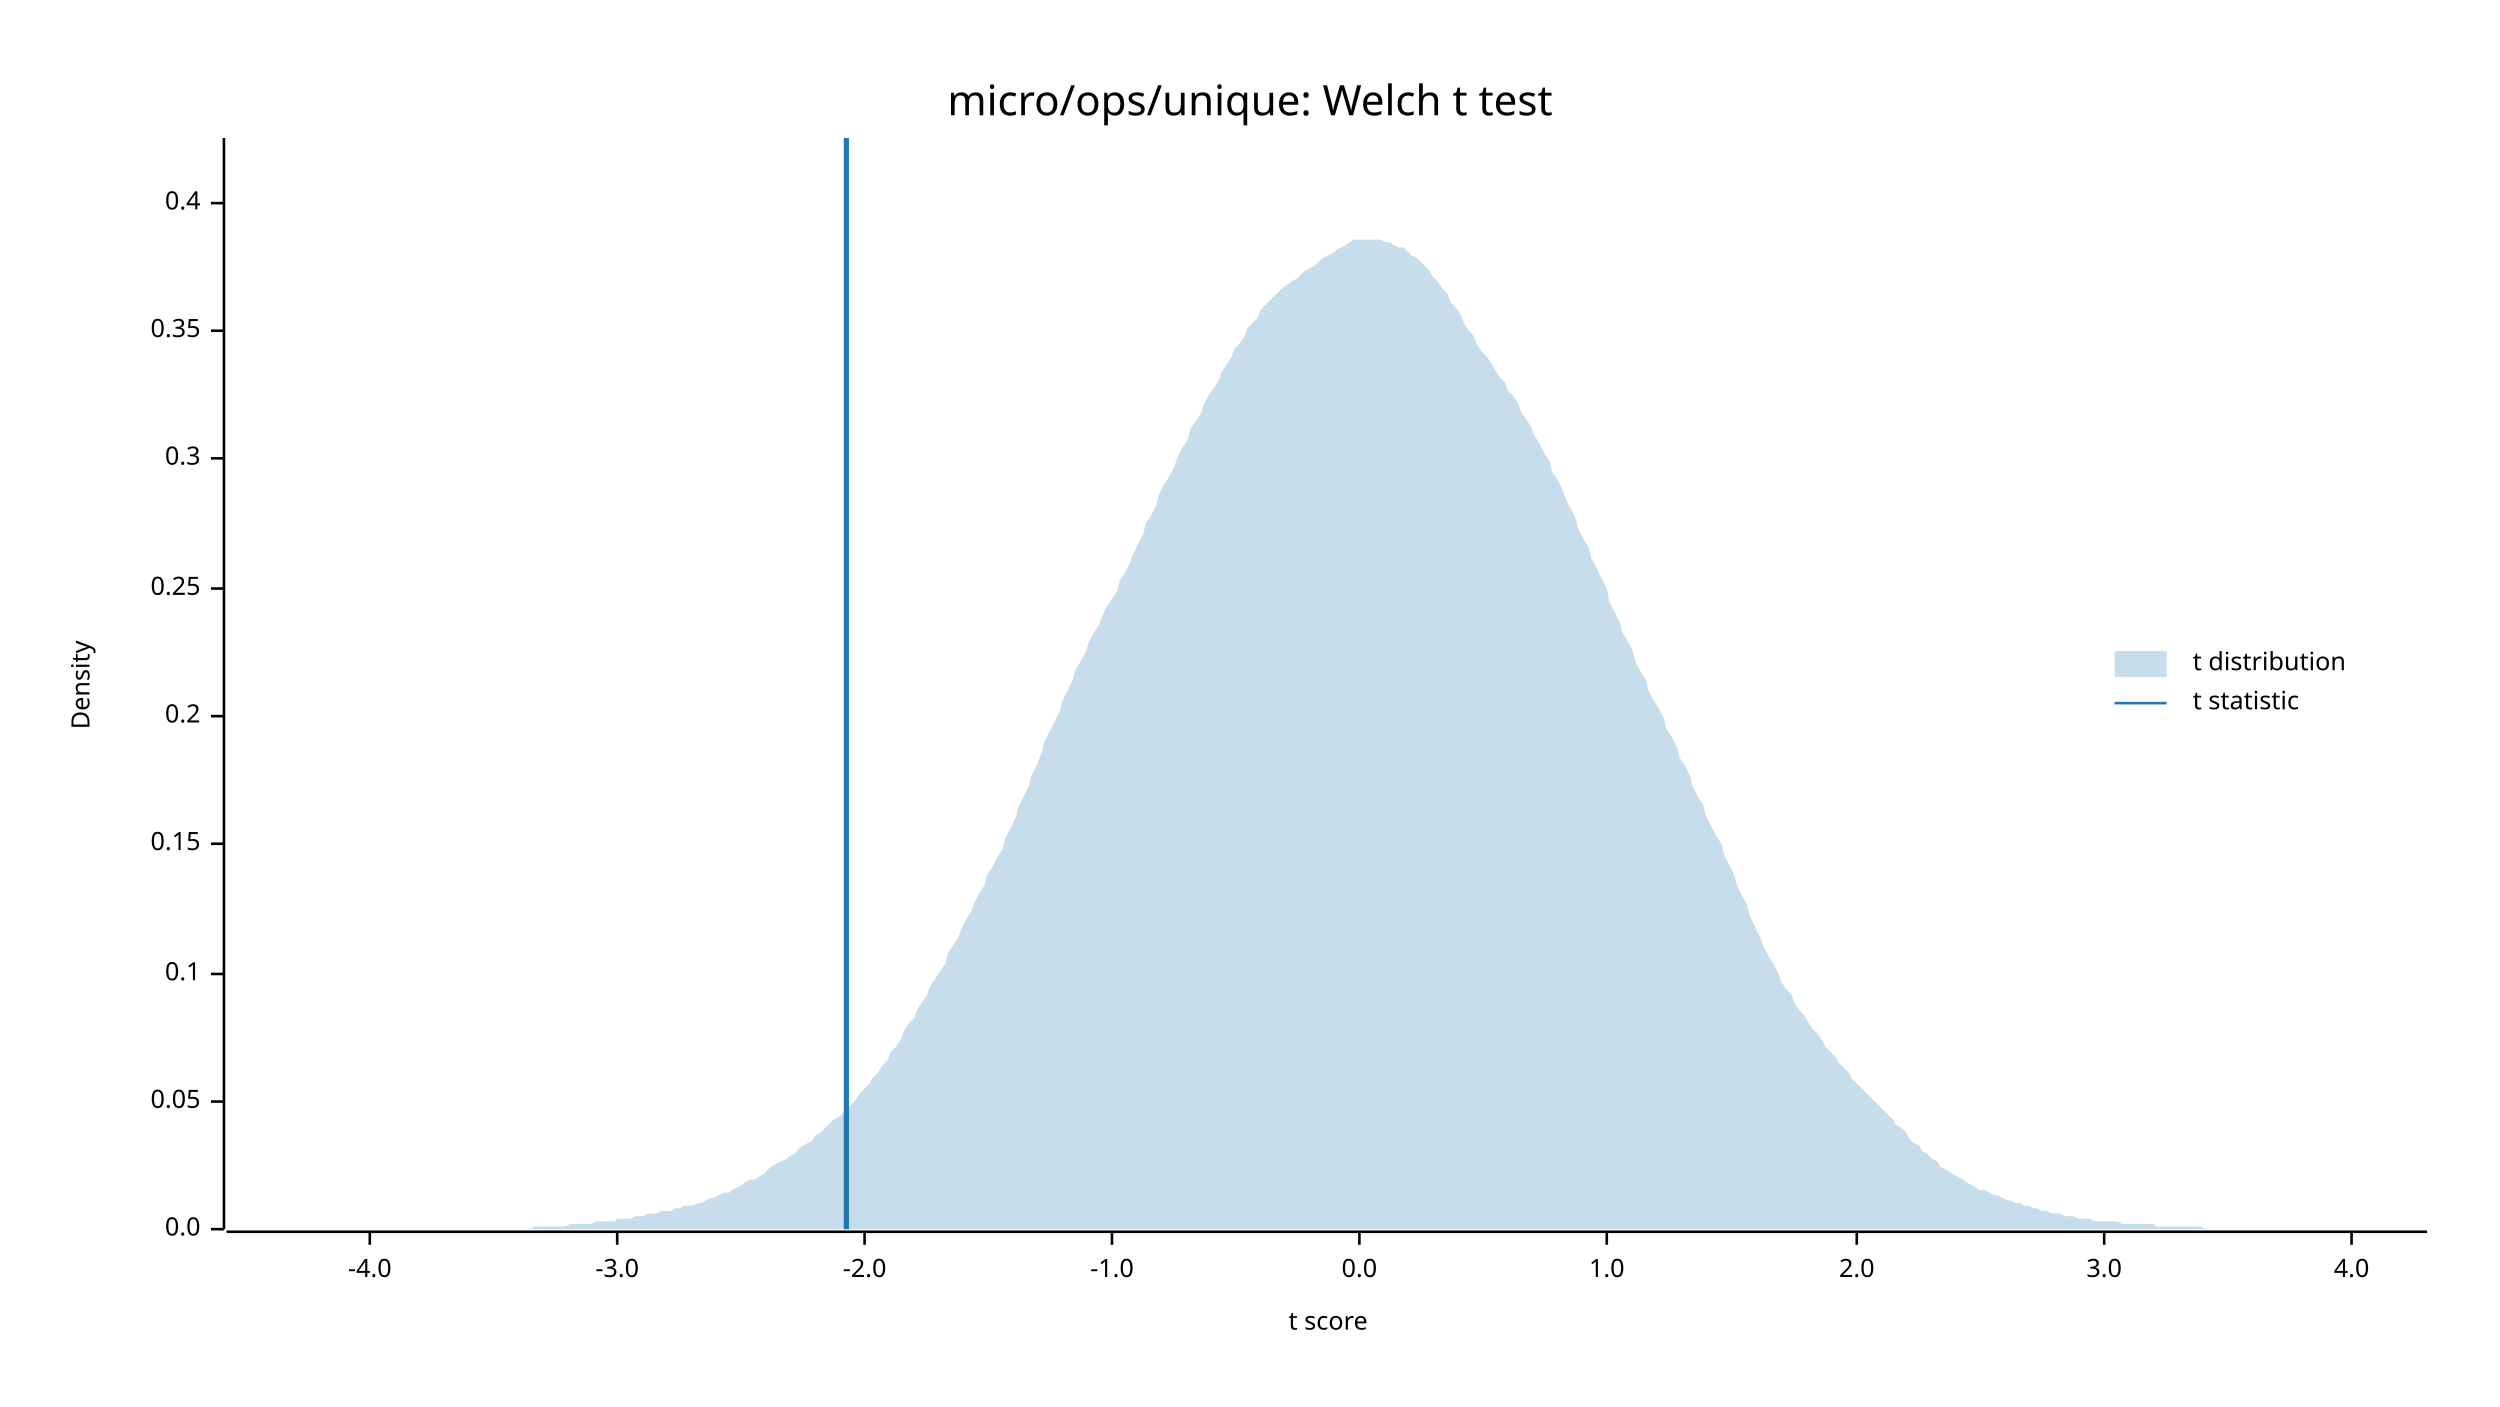
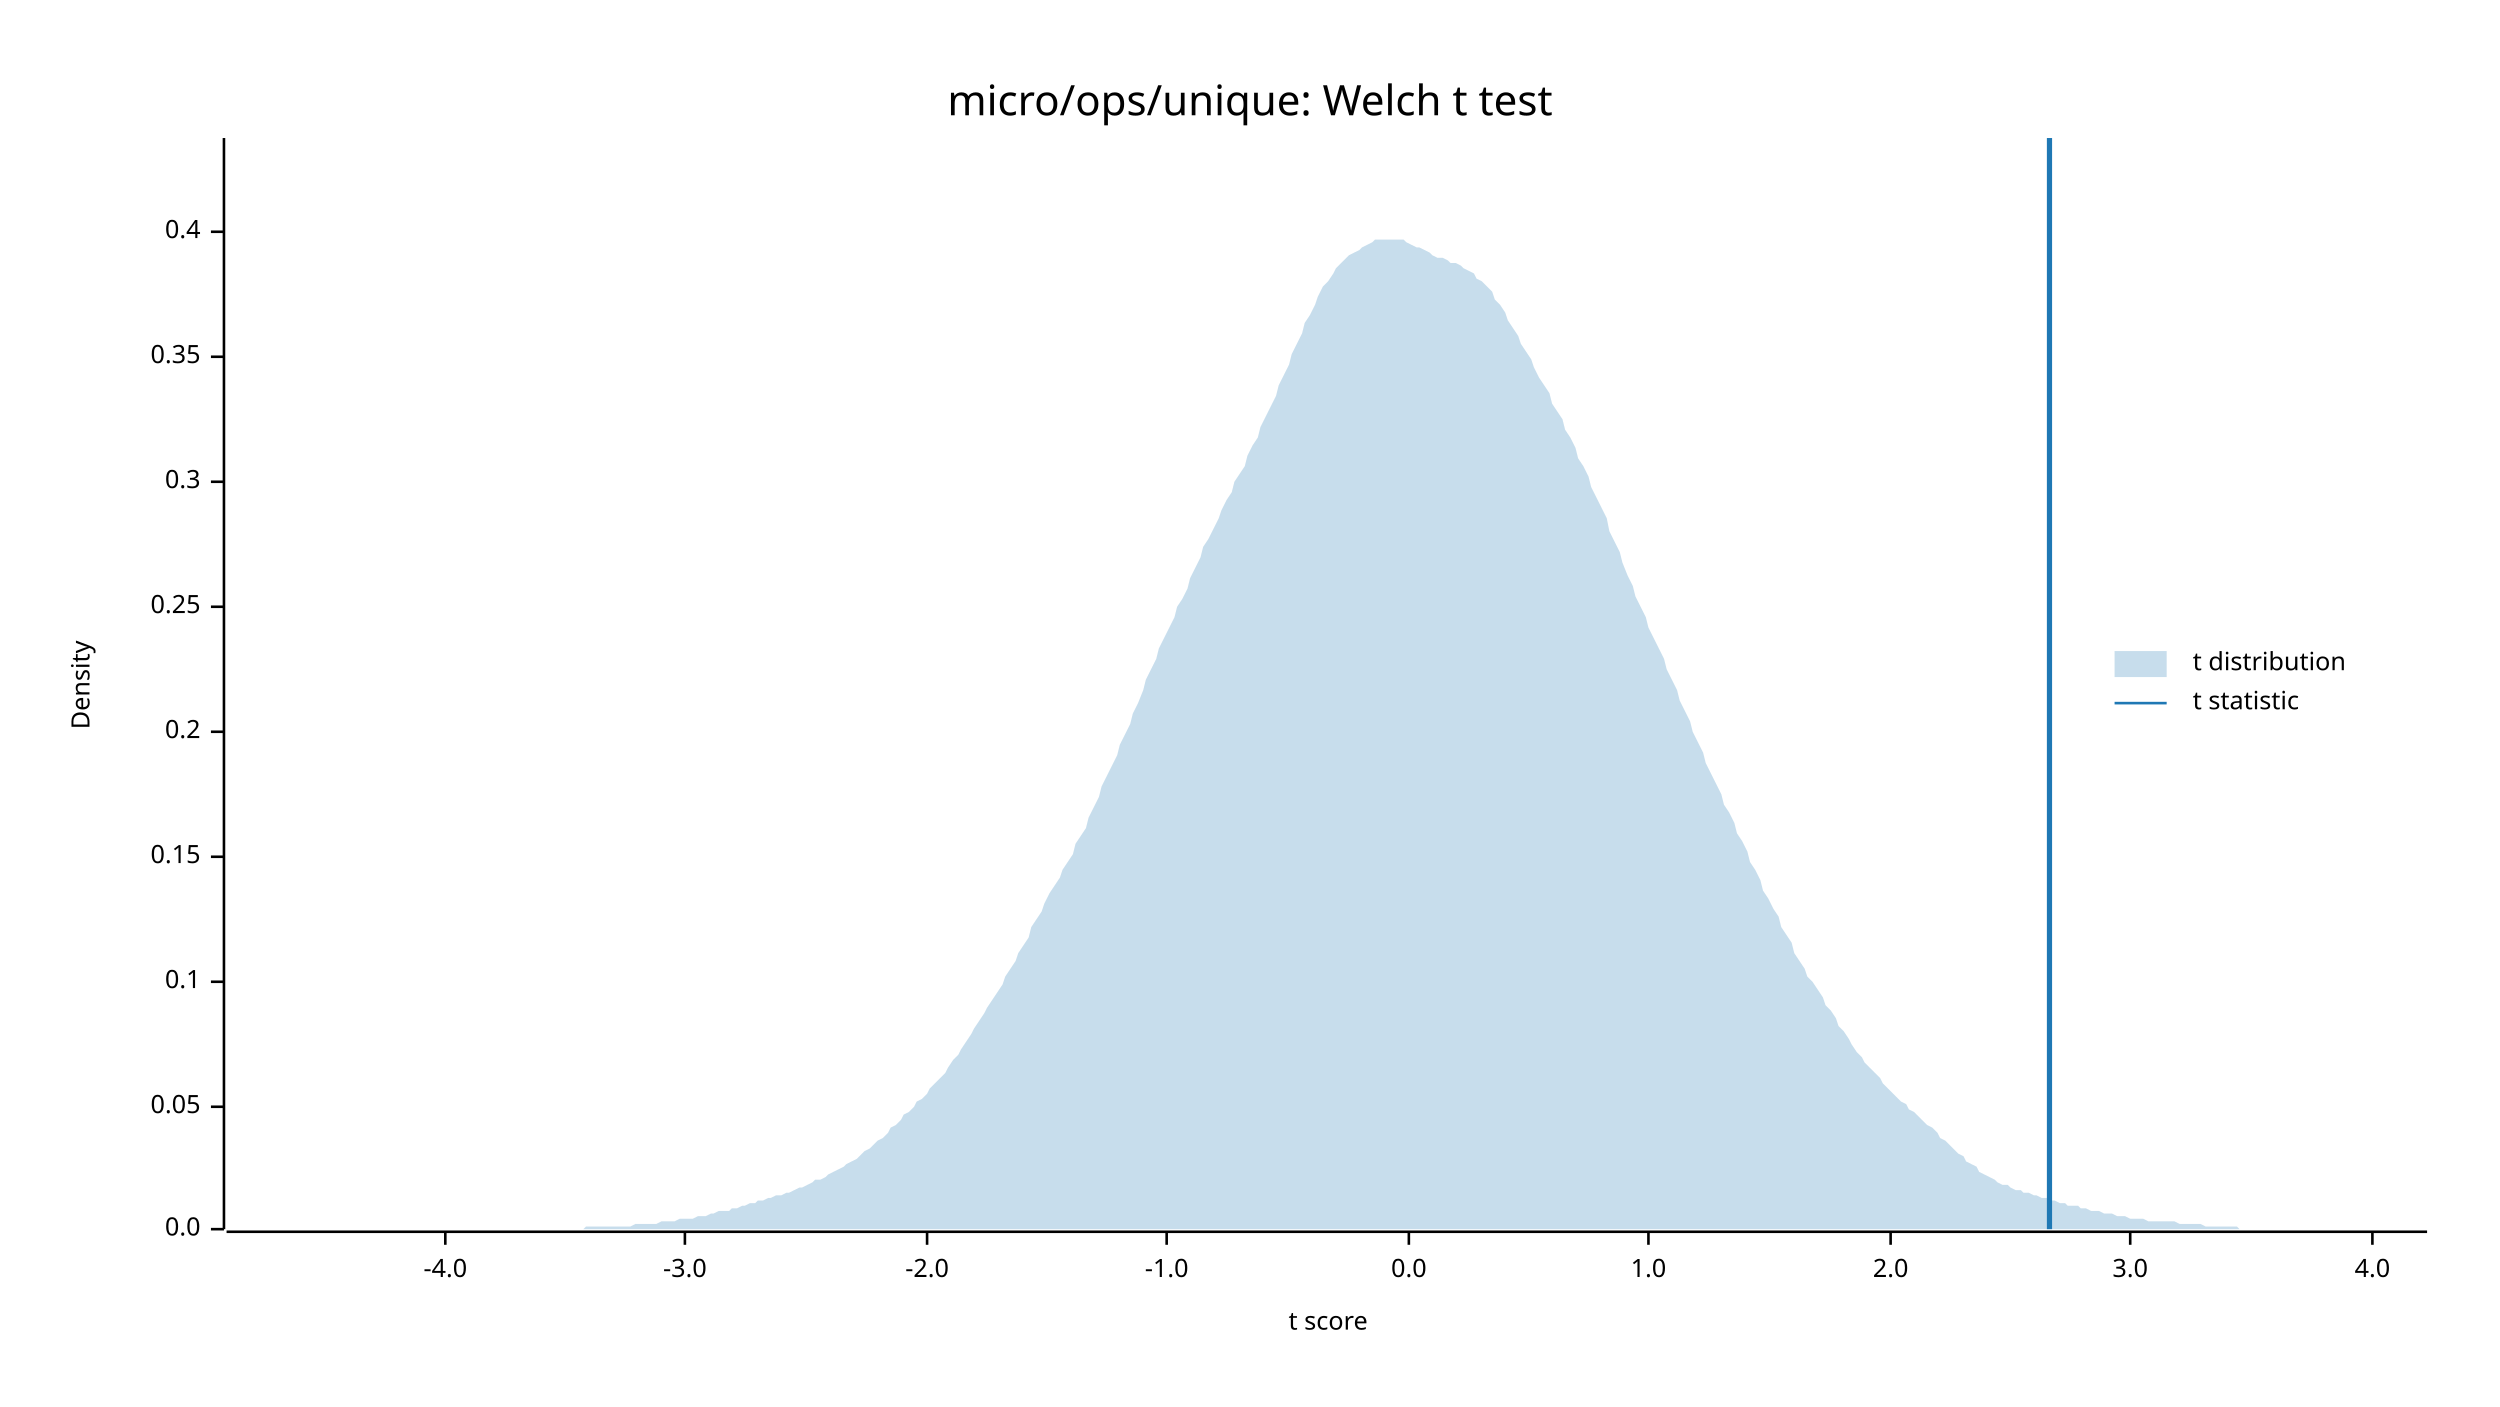
<svg xmlns="http://www.w3.org/2000/svg" width="960" height="540" viewBox="0 0 960 540">
  <text x="480" y="32" dy="0.76em" text-anchor="middle" font-family="sans-serif" font-size="16.129" opacity="1" fill="#000000">
micro/ops/unique: Welch t test
</text>
  <text x="27" y="263" dy="0.76em" text-anchor="middle" font-family="sans-serif" font-size="9.677" opacity="1" fill="#000000" transform="rotate(270, 27, 263)">
Density
</text>
  <text x="510" y="513" dy="-0.5ex" text-anchor="middle" font-family="sans-serif" font-size="9.677" opacity="1" fill="#000000">
t score
</text>
  <polyline fill="none" opacity="1" stroke="#000000" stroke-width="1" points="86,53 86,472 " />
  <text x="77" y="472" dy="0.5ex" text-anchor="end" font-family="sans-serif" font-size="9.677" opacity="1" fill="#000000">
0.0
</text>
  <polyline fill="none" opacity="1" stroke="#000000" stroke-width="1" points="81,472 86,472 " />
-   <text x="77" y="423" dy="0.5ex" text-anchor="end" font-family="sans-serif" font-size="9.677" opacity="1" fill="#000000">
+   <text x="77" y="425" dy="0.5ex" text-anchor="end" font-family="sans-serif" font-size="9.677" opacity="1" fill="#000000">
0.05
</text>
-   <polyline fill="none" opacity="1" stroke="#000000" stroke-width="1" points="81,423 86,423 " />
-   <text x="77" y="374" dy="0.5ex" text-anchor="end" font-family="sans-serif" font-size="9.677" opacity="1" fill="#000000">
+   <polyline fill="none" opacity="1" stroke="#000000" stroke-width="1" points="81,425 86,425 " />
+   <text x="77" y="377" dy="0.5ex" text-anchor="end" font-family="sans-serif" font-size="9.677" opacity="1" fill="#000000">
0.1
</text>
-   <polyline fill="none" opacity="1" stroke="#000000" stroke-width="1" points="81,374 86,374 " />
-   <text x="77" y="324" dy="0.5ex" text-anchor="end" font-family="sans-serif" font-size="9.677" opacity="1" fill="#000000">
+   <polyline fill="none" opacity="1" stroke="#000000" stroke-width="1" points="81,377 86,377 " />
+   <text x="77" y="329" dy="0.5ex" text-anchor="end" font-family="sans-serif" font-size="9.677" opacity="1" fill="#000000">
0.15
</text>
-   <polyline fill="none" opacity="1" stroke="#000000" stroke-width="1" points="81,324 86,324 " />
-   <text x="77" y="275" dy="0.5ex" text-anchor="end" font-family="sans-serif" font-size="9.677" opacity="1" fill="#000000">
+   <polyline fill="none" opacity="1" stroke="#000000" stroke-width="1" points="81,329 86,329 " />
+   <text x="77" y="281" dy="0.5ex" text-anchor="end" font-family="sans-serif" font-size="9.677" opacity="1" fill="#000000">
0.2
</text>
-   <polyline fill="none" opacity="1" stroke="#000000" stroke-width="1" points="81,275 86,275 " />
-   <text x="77" y="226" dy="0.5ex" text-anchor="end" font-family="sans-serif" font-size="9.677" opacity="1" fill="#000000">
+   <polyline fill="none" opacity="1" stroke="#000000" stroke-width="1" points="81,281 86,281 " />
+   <text x="77" y="233" dy="0.5ex" text-anchor="end" font-family="sans-serif" font-size="9.677" opacity="1" fill="#000000">
0.25
</text>
-   <polyline fill="none" opacity="1" stroke="#000000" stroke-width="1" points="81,226 86,226 " />
-   <text x="77" y="176" dy="0.5ex" text-anchor="end" font-family="sans-serif" font-size="9.677" opacity="1" fill="#000000">
+   <polyline fill="none" opacity="1" stroke="#000000" stroke-width="1" points="81,233 86,233 " />
+   <text x="77" y="185" dy="0.5ex" text-anchor="end" font-family="sans-serif" font-size="9.677" opacity="1" fill="#000000">
0.3
</text>
-   <polyline fill="none" opacity="1" stroke="#000000" stroke-width="1" points="81,176 86,176 " />
-   <text x="77" y="127" dy="0.5ex" text-anchor="end" font-family="sans-serif" font-size="9.677" opacity="1" fill="#000000">
+   <polyline fill="none" opacity="1" stroke="#000000" stroke-width="1" points="81,185 86,185 " />
+   <text x="77" y="137" dy="0.5ex" text-anchor="end" font-family="sans-serif" font-size="9.677" opacity="1" fill="#000000">
0.35
</text>
-   <polyline fill="none" opacity="1" stroke="#000000" stroke-width="1" points="81,127 86,127 " />
-   <text x="77" y="78" dy="0.5ex" text-anchor="end" font-family="sans-serif" font-size="9.677" opacity="1" fill="#000000">
+   <polyline fill="none" opacity="1" stroke="#000000" stroke-width="1" points="81,137 86,137 " />
+   <text x="77" y="89" dy="0.5ex" text-anchor="end" font-family="sans-serif" font-size="9.677" opacity="1" fill="#000000">
0.4
</text>
-   <polyline fill="none" opacity="1" stroke="#000000" stroke-width="1" points="81,78 86,78 " />
+   <polyline fill="none" opacity="1" stroke="#000000" stroke-width="1" points="81,89 86,89 " />
  <polyline fill="none" opacity="1" stroke="#000000" stroke-width="1" points="87,473 932,473 " />
-   <text x="142" y="483" dy="0.76em" text-anchor="middle" font-family="sans-serif" font-size="9.677" opacity="1" fill="#000000">
+   <text x="171" y="483" dy="0.76em" text-anchor="middle" font-family="sans-serif" font-size="9.677" opacity="1" fill="#000000">
-4.0
</text>
-   <polyline fill="none" opacity="1" stroke="#000000" stroke-width="1" points="142,473 142,478 " />
-   <text x="237" y="483" dy="0.76em" text-anchor="middle" font-family="sans-serif" font-size="9.677" opacity="1" fill="#000000">
+   <polyline fill="none" opacity="1" stroke="#000000" stroke-width="1" points="171,473 171,478 " />
+   <text x="263" y="483" dy="0.76em" text-anchor="middle" font-family="sans-serif" font-size="9.677" opacity="1" fill="#000000">
-3.0
</text>
-   <polyline fill="none" opacity="1" stroke="#000000" stroke-width="1" points="237,473 237,478 " />
-   <text x="332" y="483" dy="0.76em" text-anchor="middle" font-family="sans-serif" font-size="9.677" opacity="1" fill="#000000">
+   <polyline fill="none" opacity="1" stroke="#000000" stroke-width="1" points="263,473 263,478 " />
+   <text x="356" y="483" dy="0.76em" text-anchor="middle" font-family="sans-serif" font-size="9.677" opacity="1" fill="#000000">
-2.0
</text>
-   <polyline fill="none" opacity="1" stroke="#000000" stroke-width="1" points="332,473 332,478 " />
-   <text x="427" y="483" dy="0.76em" text-anchor="middle" font-family="sans-serif" font-size="9.677" opacity="1" fill="#000000">
+   <polyline fill="none" opacity="1" stroke="#000000" stroke-width="1" points="356,473 356,478 " />
+   <text x="448" y="483" dy="0.76em" text-anchor="middle" font-family="sans-serif" font-size="9.677" opacity="1" fill="#000000">
-1.0
</text>
-   <polyline fill="none" opacity="1" stroke="#000000" stroke-width="1" points="427,473 427,478 " />
-   <text x="522" y="483" dy="0.76em" text-anchor="middle" font-family="sans-serif" font-size="9.677" opacity="1" fill="#000000">
+   <polyline fill="none" opacity="1" stroke="#000000" stroke-width="1" points="448,473 448,478 " />
+   <text x="541" y="483" dy="0.76em" text-anchor="middle" font-family="sans-serif" font-size="9.677" opacity="1" fill="#000000">
0.0
</text>
-   <polyline fill="none" opacity="1" stroke="#000000" stroke-width="1" points="522,473 522,478 " />
-   <text x="617" y="483" dy="0.76em" text-anchor="middle" font-family="sans-serif" font-size="9.677" opacity="1" fill="#000000">
+   <polyline fill="none" opacity="1" stroke="#000000" stroke-width="1" points="541,473 541,478 " />
+   <text x="633" y="483" dy="0.76em" text-anchor="middle" font-family="sans-serif" font-size="9.677" opacity="1" fill="#000000">
1.0
</text>
-   <polyline fill="none" opacity="1" stroke="#000000" stroke-width="1" points="617,473 617,478 " />
-   <text x="713" y="483" dy="0.76em" text-anchor="middle" font-family="sans-serif" font-size="9.677" opacity="1" fill="#000000">
+   <polyline fill="none" opacity="1" stroke="#000000" stroke-width="1" points="633,473 633,478 " />
+   <text x="726" y="483" dy="0.76em" text-anchor="middle" font-family="sans-serif" font-size="9.677" opacity="1" fill="#000000">
2.0
</text>
-   <polyline fill="none" opacity="1" stroke="#000000" stroke-width="1" points="713,473 713,478 " />
-   <text x="808" y="483" dy="0.76em" text-anchor="middle" font-family="sans-serif" font-size="9.677" opacity="1" fill="#000000">
+   <polyline fill="none" opacity="1" stroke="#000000" stroke-width="1" points="726,473 726,478 " />
+   <text x="818" y="483" dy="0.76em" text-anchor="middle" font-family="sans-serif" font-size="9.677" opacity="1" fill="#000000">
3.0
</text>
-   <polyline fill="none" opacity="1" stroke="#000000" stroke-width="1" points="808,473 808,478 " />
-   <text x="903" y="483" dy="0.76em" text-anchor="middle" font-family="sans-serif" font-size="9.677" opacity="1" fill="#000000">
+   <polyline fill="none" opacity="1" stroke="#000000" stroke-width="1" points="818,473 818,478 " />
+   <text x="911" y="483" dy="0.76em" text-anchor="middle" font-family="sans-serif" font-size="9.677" opacity="1" fill="#000000">
4.0
</text>
-   <polyline fill="none" opacity="1" stroke="#000000" stroke-width="1" points="903,473 903,478 " />
-   <polygon opacity="0.25" fill="#1F78B4" points="87,472 88,472 90,472 92,472 93,472 95,472 97,472 98,472 100,472 102,472 103,472 105,472 107,472 109,472 110,472 112,472 114,472 115,472 117,472 119,472 120,472 122,472 124,472 125,472 127,472 129,472 131,472 132,472 134,472 136,472 137,472 139,472 141,472 142,472 144,472 146,472 147,472 149,472 151,472 153,472 154,472 156,472 158,472 159,472 161,472 163,472 164,472 166,472 168,472 169,472 171,472 173,472 175,472 176,472 178,472 180,472 181,472 183,472 185,472 186,472 188,472 190,472 191,472 193,472 195,472 197,472 198,472 200,472 202,472 203,472 205,471 207,471 208,471 210,471 212,471 214,471 215,471 217,471 219,470 220,470 222,470 224,470 225,470 227,470 229,469 230,469 232,469 234,469 236,469 237,468 239,468 241,468 242,468 244,467 246,467 247,467 249,466 251,466 252,466 254,465 256,465 258,465 259,464 261,464 263,463 264,463 266,463 268,462 269,462 271,461 273,460 274,460 276,459 278,458 280,458 281,457 283,456 285,455 286,454 288,453 290,453 291,452 293,451 295,449 296,448 298,447 300,446 302,445 303,444 305,443 307,441 308,440 310,439 312,438 313,436 315,435 317,433 318,432 320,430 322,429 324,427 325,426 327,424 329,422 330,420 332,418 334,416 335,414 337,412 339,409 341,407 342,404 344,402 346,399 347,396 349,393 351,391 352,388 354,385 356,382 357,379 359,376 361,373 363,370 364,366 366,363 368,360 369,357 371,353 373,350 374,347 376,343 378,340 379,336 381,333 383,329 385,326 386,322 388,318 390,314 391,310 393,306 395,302 396,298 398,294 400,289 401,285 403,281 405,277 407,273 408,269 410,265 412,261 413,257 415,254 417,250 418,247 420,243 422,240 423,237 425,233 427,230 429,227 430,223 432,220 434,216 435,213 437,209 439,205 440,201 442,198 444,194 445,190 447,186 449,183 451,179 452,176 454,172 456,169 457,165 459,162 461,159 462,156 464,152 466,149 468,146 469,143 471,140 473,137 474,134 476,132 478,129 479,126 481,124 483,122 484,119 486,117 488,115 490,113 491,112 493,110 495,109 496,108 498,107 500,105 501,104 503,103 505,102 506,101 508,99 510,98 512,97 513,96 515,95 517,94 518,93 520,92 522,92 523,92 525,92 527,92 528,92 530,92 532,93 534,93 535,94 537,95 539,95 540,96 542,98 544,99 545,100 547,102 549,104 550,106 552,108 554,111 556,113 557,116 559,118 561,121 562,124 564,127 566,129 567,132 569,135 571,137 573,140 574,142 576,145 578,147 579,150 581,152 583,155 584,158 586,161 588,164 589,167 591,170 593,174 595,177 596,181 598,184 600,188 601,191 603,195 605,199 606,203 608,207 610,210 611,214 613,218 615,222 617,226 618,231 620,235 622,239 623,243 625,246 627,250 628,254 630,258 632,261 633,265 635,269 637,272 639,276 640,280 642,283 644,287 645,291 647,294 649,298 650,302 652,306 654,309 655,313 657,317 659,321 661,324 662,328 664,332 666,336 667,340 669,344 671,348 672,352 674,356 676,360 677,363 679,367 681,370 683,374 684,377 686,380 688,382 689,385 691,388 693,390 694,392 696,395 698,397 700,400 701,402 703,404 705,406 706,408 708,410 710,412 711,414 713,416 715,418 716,419 718,421 720,423 722,425 723,426 725,428 727,430 728,432 730,433 732,435 733,437 735,439 737,440 738,442 740,443 742,445 744,446 745,448 747,449 749,450 750,451 752,452 754,453 755,454 757,455 759,456 760,457 762,457 764,458 766,459 767,459 769,460 771,461 772,461 774,462 776,462 777,463 779,463 781,464 782,464 784,465 786,465 788,466 789,466 791,466 793,467 794,467 796,467 798,468 799,468 801,468 803,468 804,469 806,469 808,469 810,469 811,469 813,469 815,470 816,470 818,470 820,470 821,470 823,470 825,470 827,470 828,471 830,471 832,471 833,471 835,471 837,471 838,471 840,471 842,471 843,471 845,471 847,472 849,472 850,472 852,472 854,472 855,472 857,472 859,472 860,472 862,472 864,472 865,472 867,472 869,472 871,472 872,472 874,472 876,472 877,472 879,472 881,472 882,472 884,472 886,472 887,472 889,472 891,472 893,472 894,472 896,472 898,472 899,472 901,472 903,472 904,472 906,472 908,472 909,472 911,472 913,472 915,472 916,472 918,472 920,472 921,472 923,472 925,472 926,472 928,472 930,472 932,472 932,472 87,472 " />
-   <polyline fill="none" opacity="1" stroke="#1F78B4" stroke-width="2" points="325,472 325,53 " />
+   <polyline fill="none" opacity="1" stroke="#000000" stroke-width="1" points="911,473 911,478 " />
+   <polygon opacity="0.25" fill="#1F78B4" points="87,472 88,472 90,472 92,472 93,472 95,472 97,472 98,472 100,472 102,472 103,472 105,472 107,472 109,472 110,472 112,472 114,472 115,472 117,472 119,472 120,472 122,472 124,472 125,472 127,472 129,472 131,472 132,472 134,472 136,472 137,472 139,472 141,472 142,472 144,472 146,472 147,472 149,472 151,472 153,472 154,472 156,472 158,472 159,472 161,472 163,472 164,472 166,472 168,472 169,472 171,472 173,472 175,472 176,472 178,472 180,472 181,472 183,472 185,472 186,472 188,472 190,472 191,472 193,472 195,472 197,472 198,472 200,472 202,472 203,472 205,472 207,472 208,472 210,472 212,472 214,472 215,472 217,472 219,472 220,472 222,472 224,472 225,471 227,471 229,471 230,471 232,471 234,471 236,471 237,471 239,471 241,471 242,471 244,470 246,470 247,470 249,470 251,470 252,470 254,469 256,469 258,469 259,469 261,468 263,468 264,468 266,468 268,467 269,467 271,467 273,466 274,466 276,465 278,465 280,465 281,464 283,464 285,463 286,463 288,462 290,462 291,461 293,461 295,460 296,460 298,459 300,459 302,458 303,458 305,457 307,456 308,456 310,455 312,454 313,453 315,453 317,452 318,451 320,450 322,449 324,448 325,447 327,446 329,445 330,444 332,442 334,441 335,440 337,438 339,437 341,435 342,433 344,432 346,430 347,428 349,427 351,425 352,423 354,422 356,420 357,418 359,416 361,414 363,412 364,410 366,407 368,405 369,403 371,400 373,397 374,395 376,392 378,389 379,387 381,384 383,381 385,378 386,375 388,372 390,369 391,366 393,363 395,360 396,356 398,353 400,350 401,347 403,343 405,340 407,337 408,334 410,331 412,328 413,324 415,321 417,318 418,314 420,310 422,306 423,302 425,298 427,294 429,290 430,286 432,282 434,278 435,274 437,270 439,265 440,261 442,257 444,253 445,249 447,245 449,241 451,237 452,233 454,230 456,226 457,222 459,218 461,214 462,210 464,207 466,203 468,199 469,196 471,192 473,189 474,185 476,182 478,179 479,175 481,171 483,168 484,164 486,160 488,156 490,152 491,148 493,144 495,140 496,136 498,132 500,128 501,124 503,121 505,117 506,114 508,110 510,108 512,105 513,103 515,101 517,99 518,98 520,97 522,96 523,95 525,94 527,93 528,92 530,92 532,92 534,92 535,92 537,92 539,92 540,93 542,94 544,95 545,95 547,96 549,97 550,98 552,99 554,99 556,100 557,101 559,101 561,102 562,103 564,104 566,105 567,107 569,108 571,110 573,112 574,115 576,117 578,120 579,123 581,126 583,129 584,132 586,135 588,138 589,141 591,145 593,148 595,151 596,155 598,158 600,161 601,165 603,168 605,172 606,176 608,179 610,183 611,187 613,191 615,195 617,199 618,204 620,208 622,212 623,216 625,221 627,225 628,229 630,233 632,237 633,241 635,245 637,249 639,253 640,257 642,261 644,265 645,269 647,273 649,277 650,281 652,285 654,289 655,293 657,297 659,301 661,305 662,309 664,312 666,316 667,320 669,323 671,327 672,331 674,334 676,338 677,342 679,345 681,349 683,352 684,356 686,359 688,362 689,366 691,369 693,372 694,375 696,377 698,380 700,383 701,386 703,388 705,391 706,394 708,396 710,399 711,401 713,404 715,406 716,408 718,410 720,412 722,414 723,416 725,418 727,420 728,421 730,423 732,424 733,426 735,427 737,429 738,430 740,432 742,433 744,435 745,437 747,438 749,440 750,441 752,443 754,444 755,446 757,447 759,448 760,450 762,451 764,452 766,453 767,454 769,455 771,455 772,456 774,457 776,457 777,458 779,458 781,459 782,459 784,460 786,460 788,461 789,461 791,462 793,462 794,463 796,463 798,463 799,464 801,464 803,465 804,465 806,465 808,466 810,466 811,466 813,467 815,467 816,467 818,468 820,468 821,468 823,468 825,469 827,469 828,469 830,469 832,469 833,469 835,469 837,470 838,470 840,470 842,470 843,470 845,470 847,471 849,471 850,471 852,471 854,471 855,471 857,471 859,471 860,472 862,472 864,472 865,472 867,472 869,472 871,472 872,472 874,472 876,472 877,472 879,472 881,472 882,472 884,472 886,472 887,472 889,472 891,472 893,472 894,472 896,472 898,472 899,472 901,472 903,472 904,472 906,472 908,472 909,472 911,472 913,472 915,472 916,472 918,472 920,472 921,472 923,472 925,472 926,472 928,472 930,472 932,472 932,472 87,472 " />
+   <polyline fill="none" opacity="1" stroke="#1F78B4" stroke-width="2" points="787,472 787,53 " />
  <text x="842" y="250" dy="0.76em" text-anchor="start" font-family="sans-serif" font-size="9.677" opacity="1" fill="#000000">
t distribution
</text>
  <text x="842" y="265" dy="0.76em" text-anchor="start" font-family="sans-serif" font-size="9.677" opacity="1" fill="#000000">
t statistic
</text>
  <rect x="812" y="250" width="20" height="10" opacity="0.25" fill="#1F78B4" stroke="none" />
  <polyline fill="none" opacity="1" stroke="#1F78B4" stroke-width="1" points="812,270 832,270 " />
</svg>
